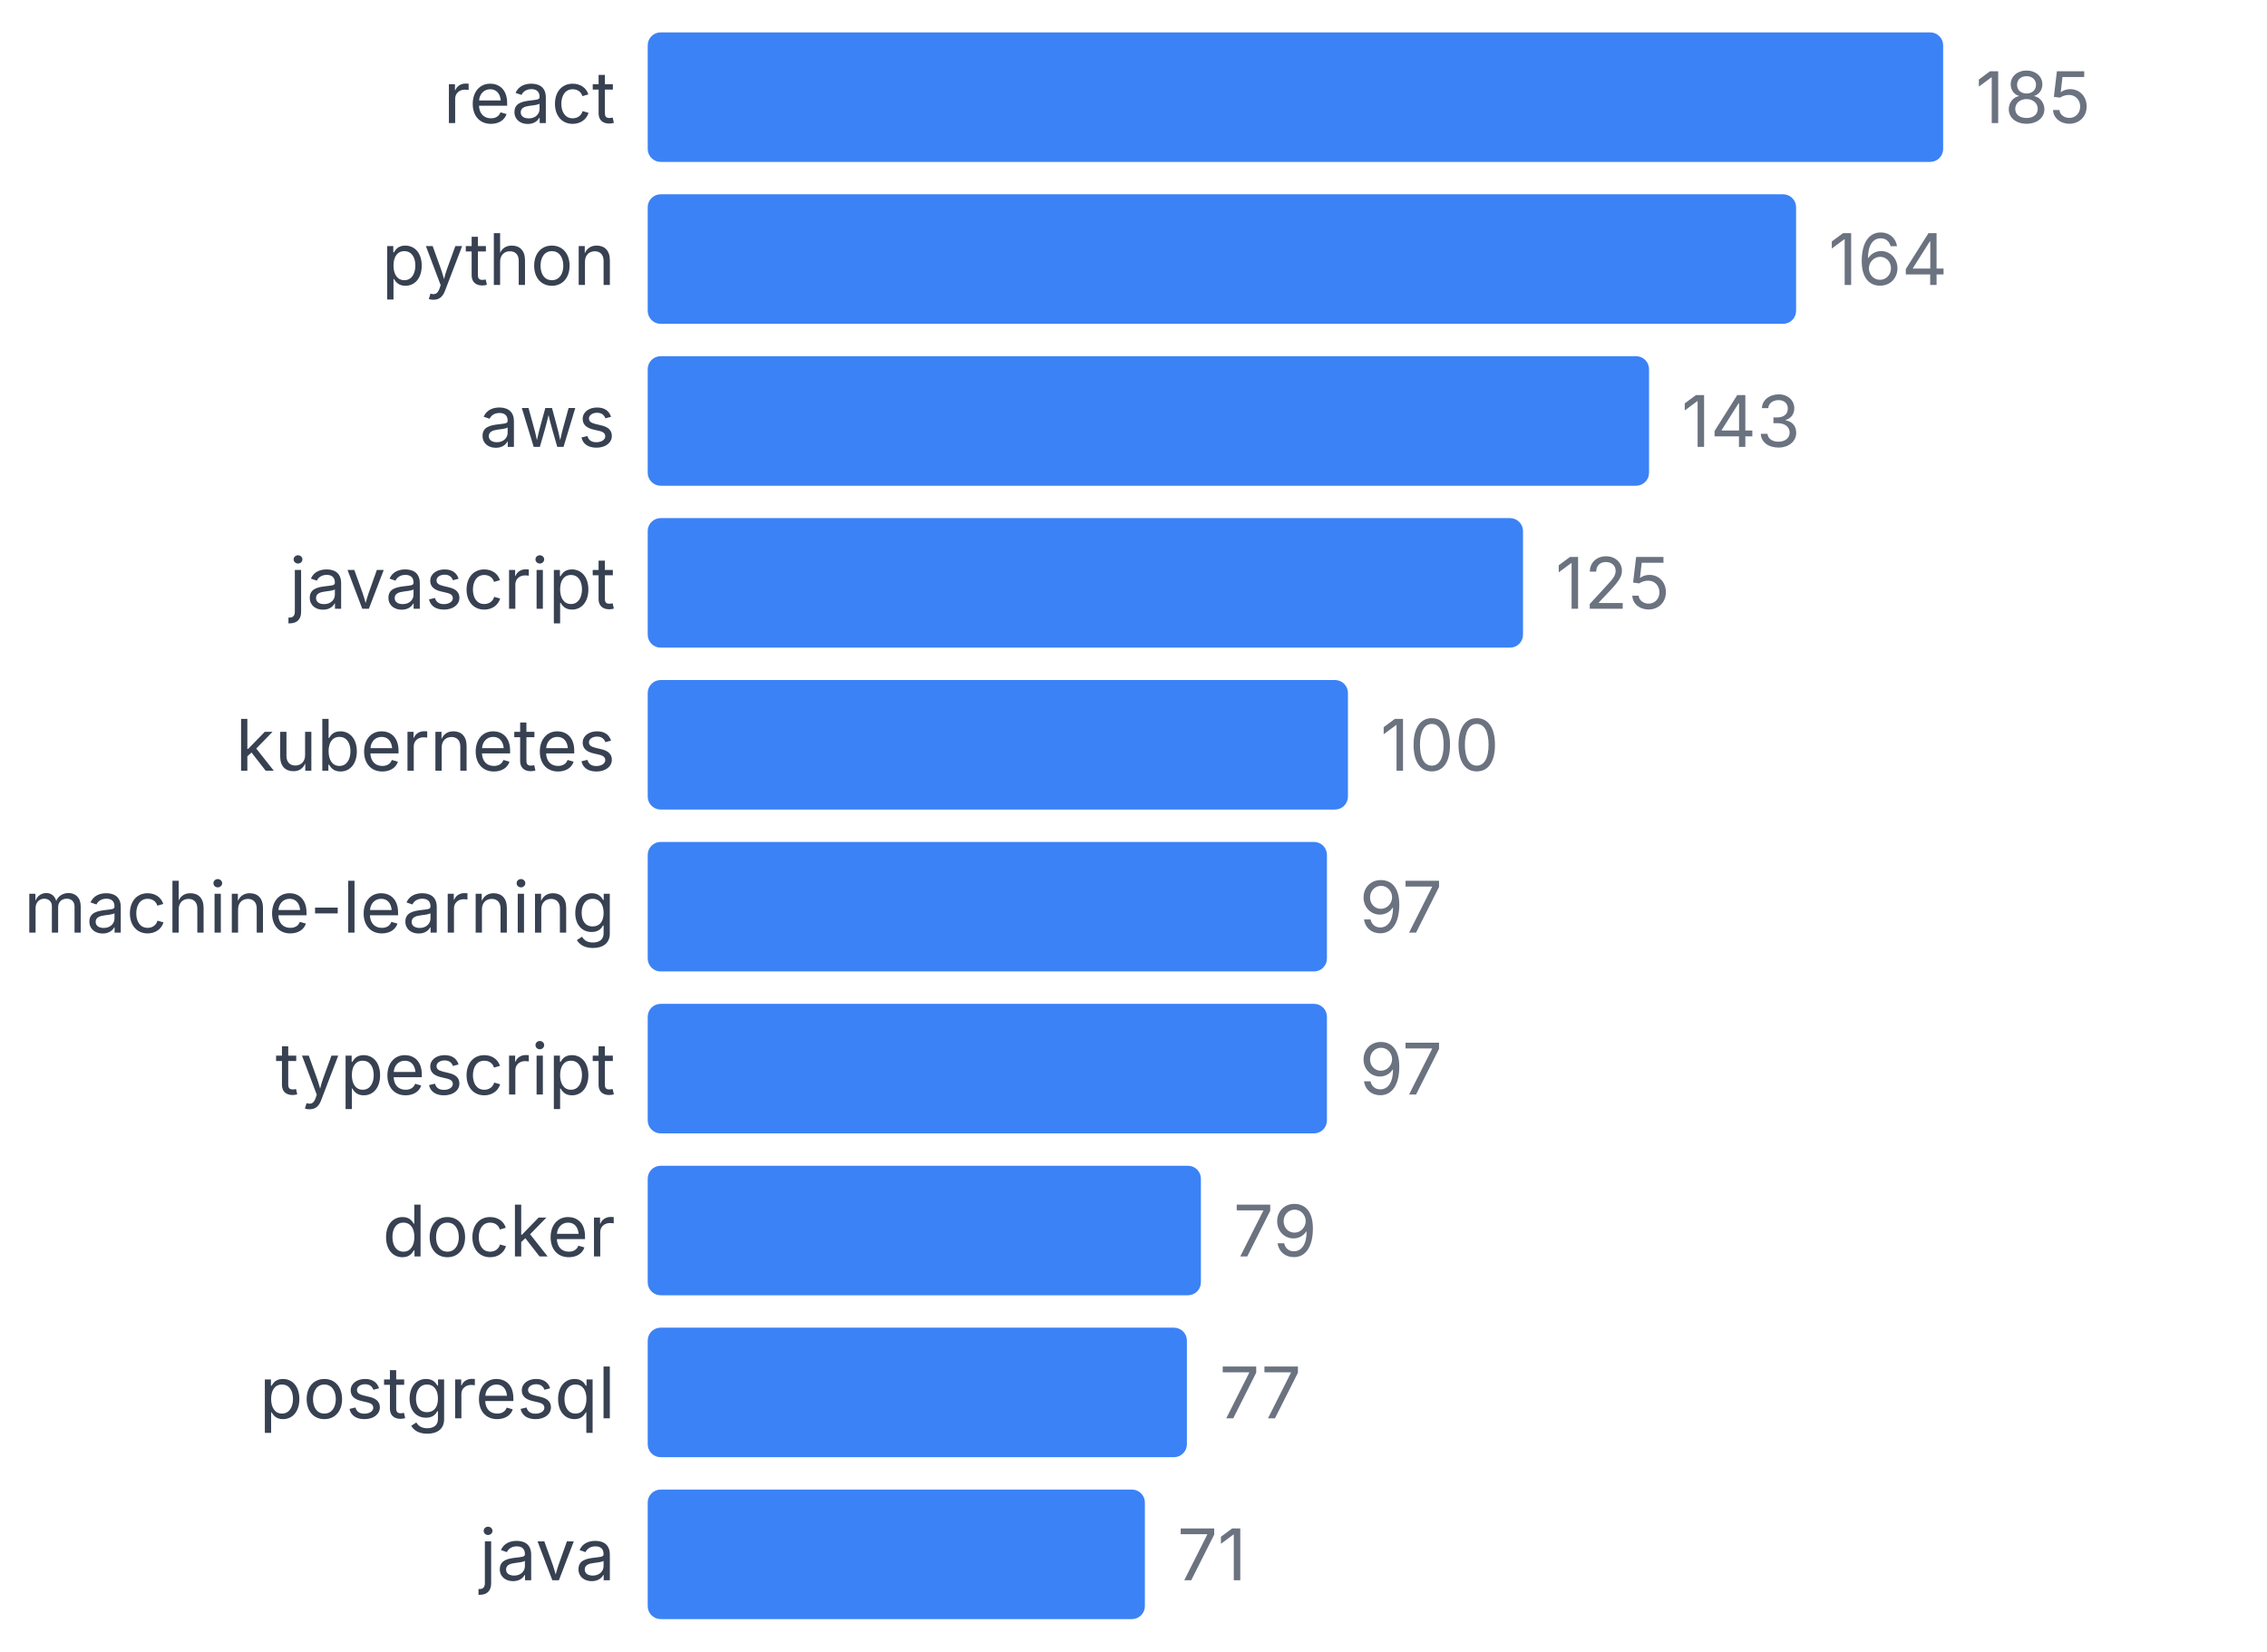
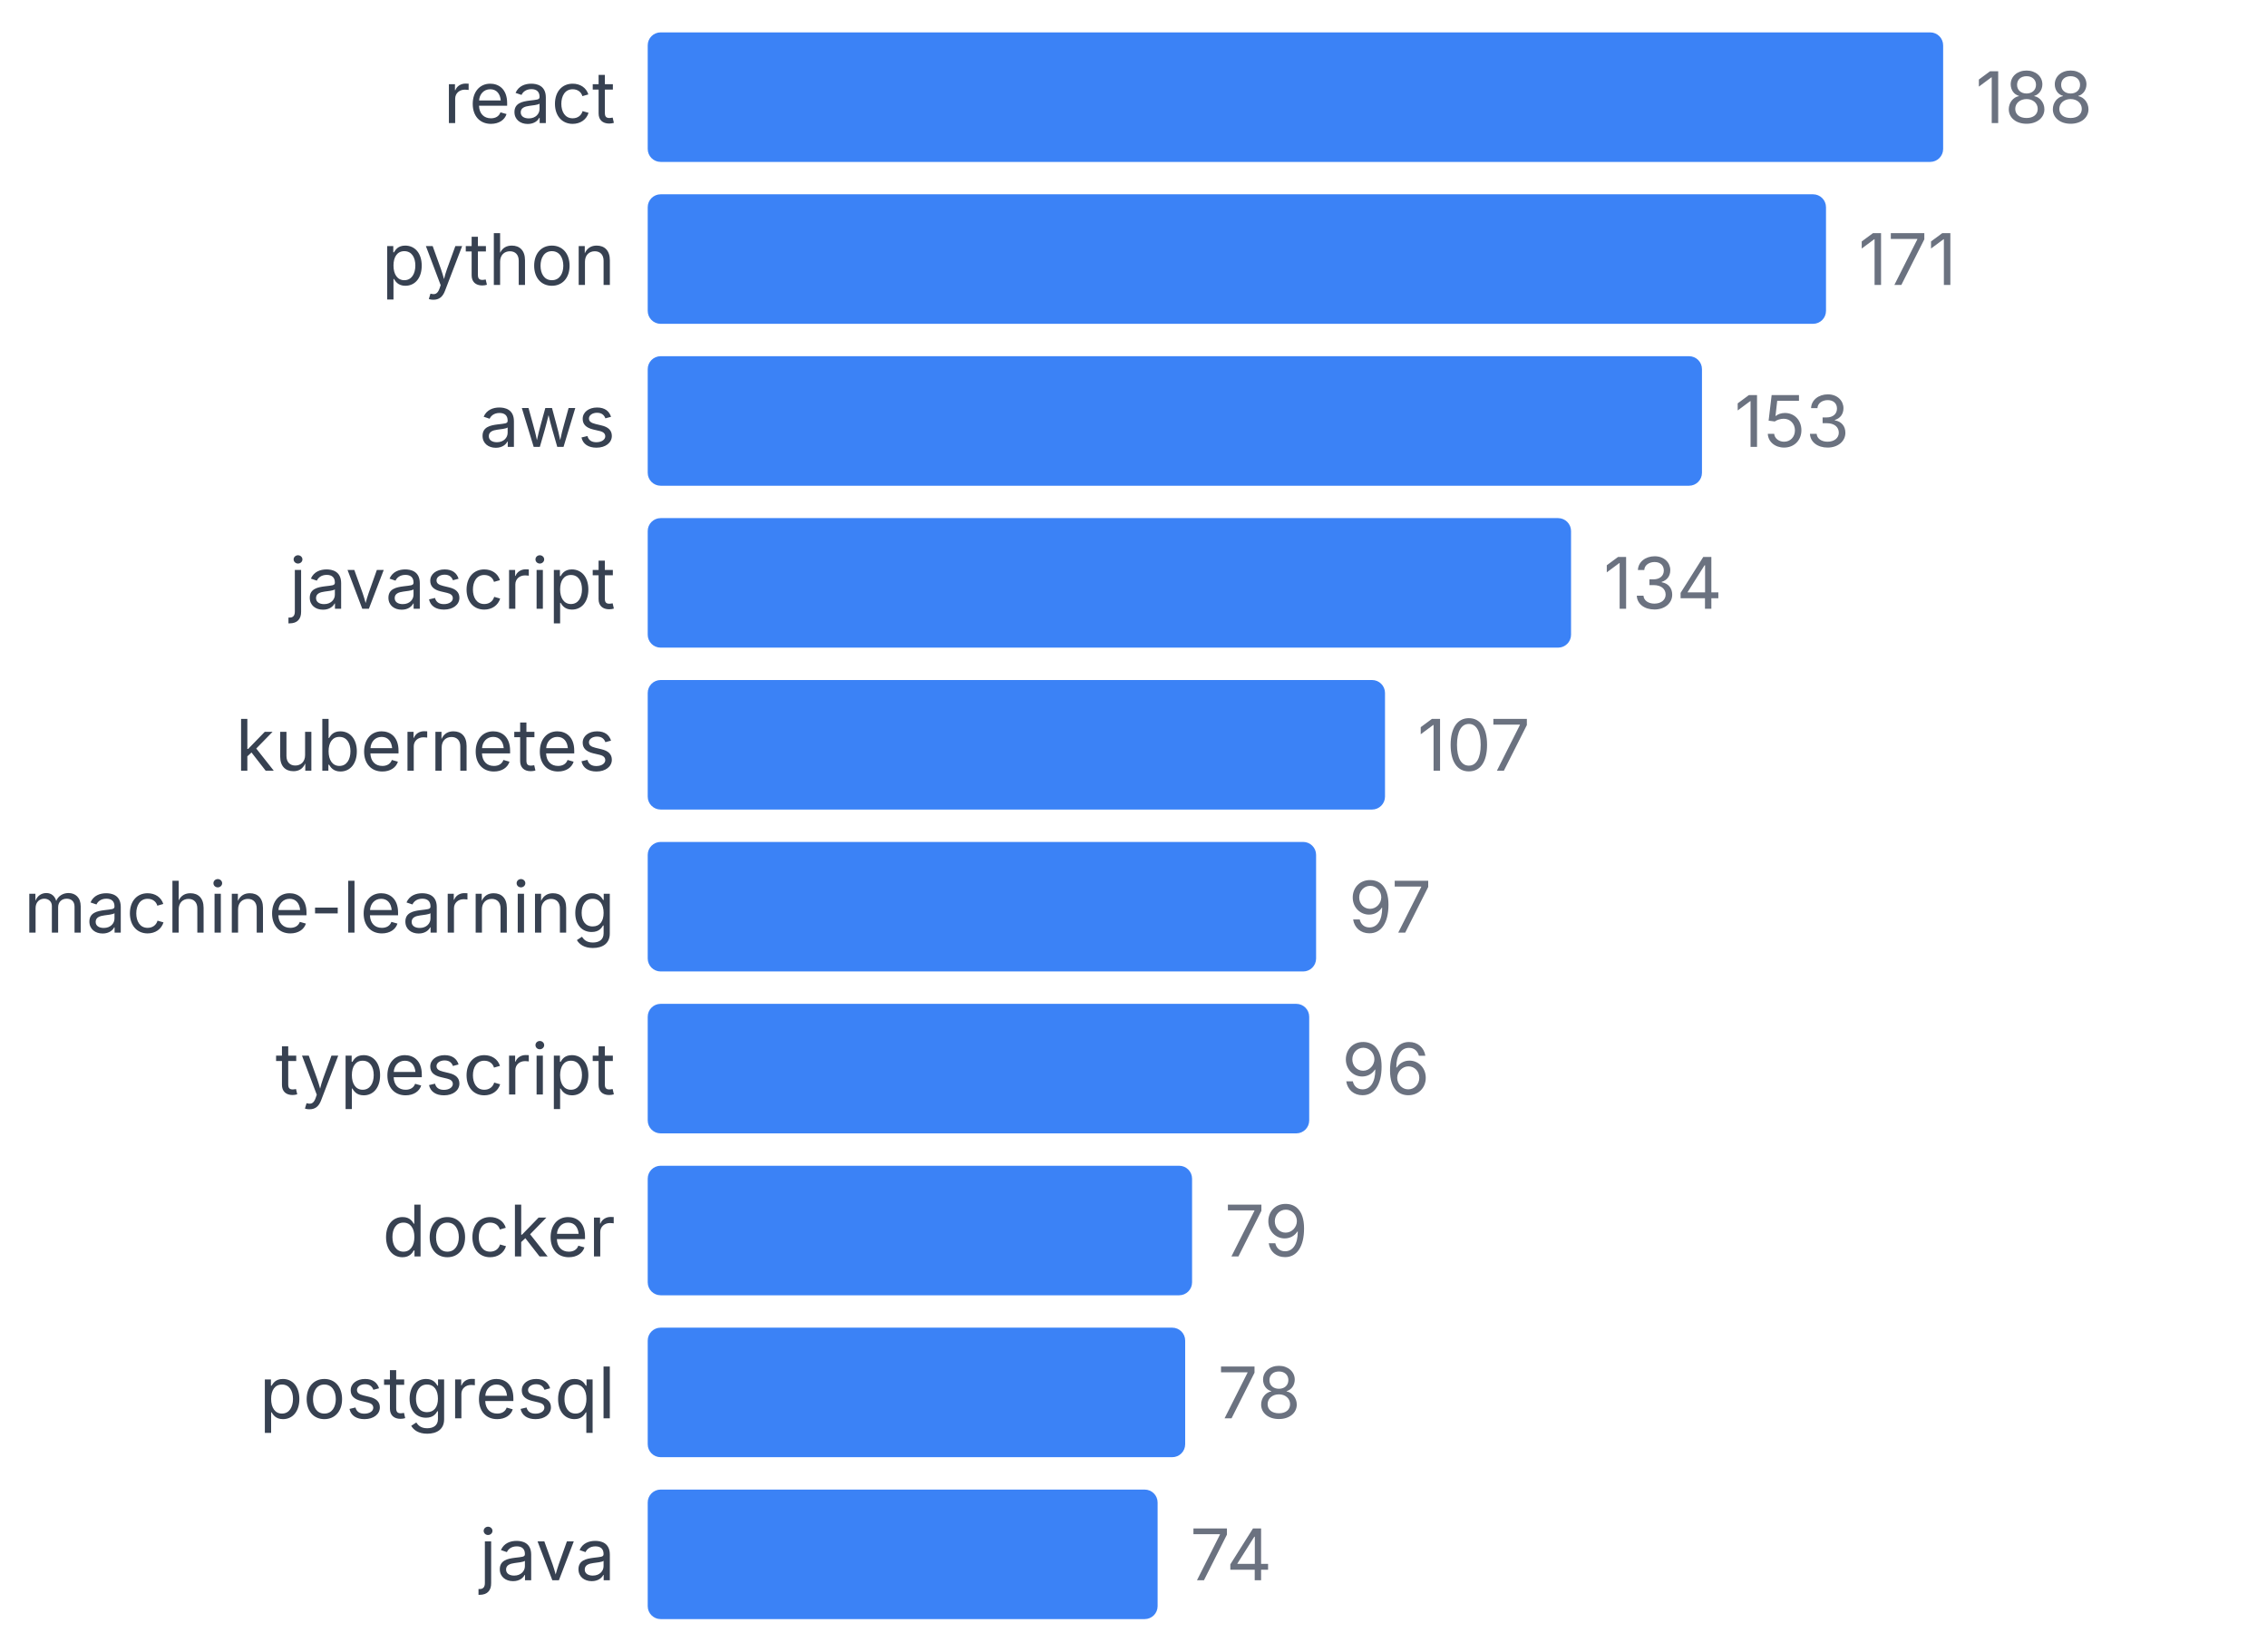
<svg xmlns="http://www.w3.org/2000/svg" width="350" height="255" viewBox="0 0 350 255">
  <style>
    text { font-family: system-ui, -apple-system, sans-serif; }
  </style>
  <text x="95" y="19" text-anchor="end" font-size="11" fill="#374151">react</text>
  <rect x="100" y="5" width="200" height="20" fill="#3b82f6" rx="2" />
-   <text x="305" y="19" font-size="11" fill="#6b7280">185</text>
+   <text x="305" y="19" font-size="11" fill="#6b7280">188</text>
  <text x="95" y="44" text-anchor="end" font-size="11" fill="#374151">python</text>
-   <rect x="100" y="30" width="177.297" height="20" fill="#3b82f6" rx="2" />
-   <text x="282.297" y="44" font-size="11" fill="#6b7280">164</text>
+   <rect x="100" y="30" width="181.915" height="20" fill="#3b82f6" rx="2" />
+   <text x="286.915" y="44" font-size="11" fill="#6b7280">171</text>
  <text x="95" y="69" text-anchor="end" font-size="11" fill="#374151">aws</text>
-   <rect x="100" y="55" width="154.595" height="20" fill="#3b82f6" rx="2" />
-   <text x="259.595" y="69" font-size="11" fill="#6b7280">143</text>
+   <rect x="100" y="55" width="162.766" height="20" fill="#3b82f6" rx="2" />
+   <text x="267.766" y="69" font-size="11" fill="#6b7280">153</text>
  <text x="95" y="94" text-anchor="end" font-size="11" fill="#374151">javascript</text>
-   <rect x="100" y="80" width="135.135" height="20" fill="#3b82f6" rx="2" />
-   <text x="240.135" y="94" font-size="11" fill="#6b7280">125</text>
+   <rect x="100" y="80" width="142.553" height="20" fill="#3b82f6" rx="2" />
+   <text x="247.553" y="94" font-size="11" fill="#6b7280">134</text>
  <text x="95" y="119" text-anchor="end" font-size="11" fill="#374151">kubernetes</text>
-   <rect x="100" y="105" width="108.108" height="20" fill="#3b82f6" rx="2" />
-   <text x="213.108" y="119" font-size="11" fill="#6b7280">100</text>
+   <rect x="100" y="105" width="113.83" height="20" fill="#3b82f6" rx="2" />
+   <text x="218.83" y="119" font-size="11" fill="#6b7280">107</text>
  <text x="95" y="144" text-anchor="end" font-size="11" fill="#374151">machine-learning</text>
-   <rect x="100" y="130" width="104.865" height="20" fill="#3b82f6" rx="2" />
-   <text x="209.865" y="144" font-size="11" fill="#6b7280">97</text>
+   <rect x="100" y="130" width="103.191" height="20" fill="#3b82f6" rx="2" />
+   <text x="208.191" y="144" font-size="11" fill="#6b7280">97</text>
  <text x="95" y="169" text-anchor="end" font-size="11" fill="#374151">typescript</text>
-   <rect x="100" y="155" width="104.865" height="20" fill="#3b82f6" rx="2" />
-   <text x="209.865" y="169" font-size="11" fill="#6b7280">97</text>
+   <rect x="100" y="155" width="102.128" height="20" fill="#3b82f6" rx="2" />
+   <text x="207.128" y="169" font-size="11" fill="#6b7280">96</text>
  <text x="95" y="194" text-anchor="end" font-size="11" fill="#374151">docker</text>
-   <rect x="100" y="180" width="85.405" height="20" fill="#3b82f6" rx="2" />
-   <text x="190.405" y="194" font-size="11" fill="#6b7280">79</text>
+   <rect x="100" y="180" width="84.043" height="20" fill="#3b82f6" rx="2" />
+   <text x="189.043" y="194" font-size="11" fill="#6b7280">79</text>
  <text x="95" y="219" text-anchor="end" font-size="11" fill="#374151">postgresql</text>
-   <rect x="100" y="205" width="83.243" height="20" fill="#3b82f6" rx="2" />
-   <text x="188.243" y="219" font-size="11" fill="#6b7280">77</text>
+   <rect x="100" y="205" width="82.979" height="20" fill="#3b82f6" rx="2" />
+   <text x="187.979" y="219" font-size="11" fill="#6b7280">78</text>
  <text x="95" y="244" text-anchor="end" font-size="11" fill="#374151">java</text>
-   <rect x="100" y="230" width="76.757" height="20" fill="#3b82f6" rx="2" />
-   <text x="181.757" y="244" font-size="11" fill="#6b7280">71</text>
+   <rect x="100" y="230" width="78.723" height="20" fill="#3b82f6" rx="2" />
+   <text x="183.723" y="244" font-size="11" fill="#6b7280">74</text>
</svg>
